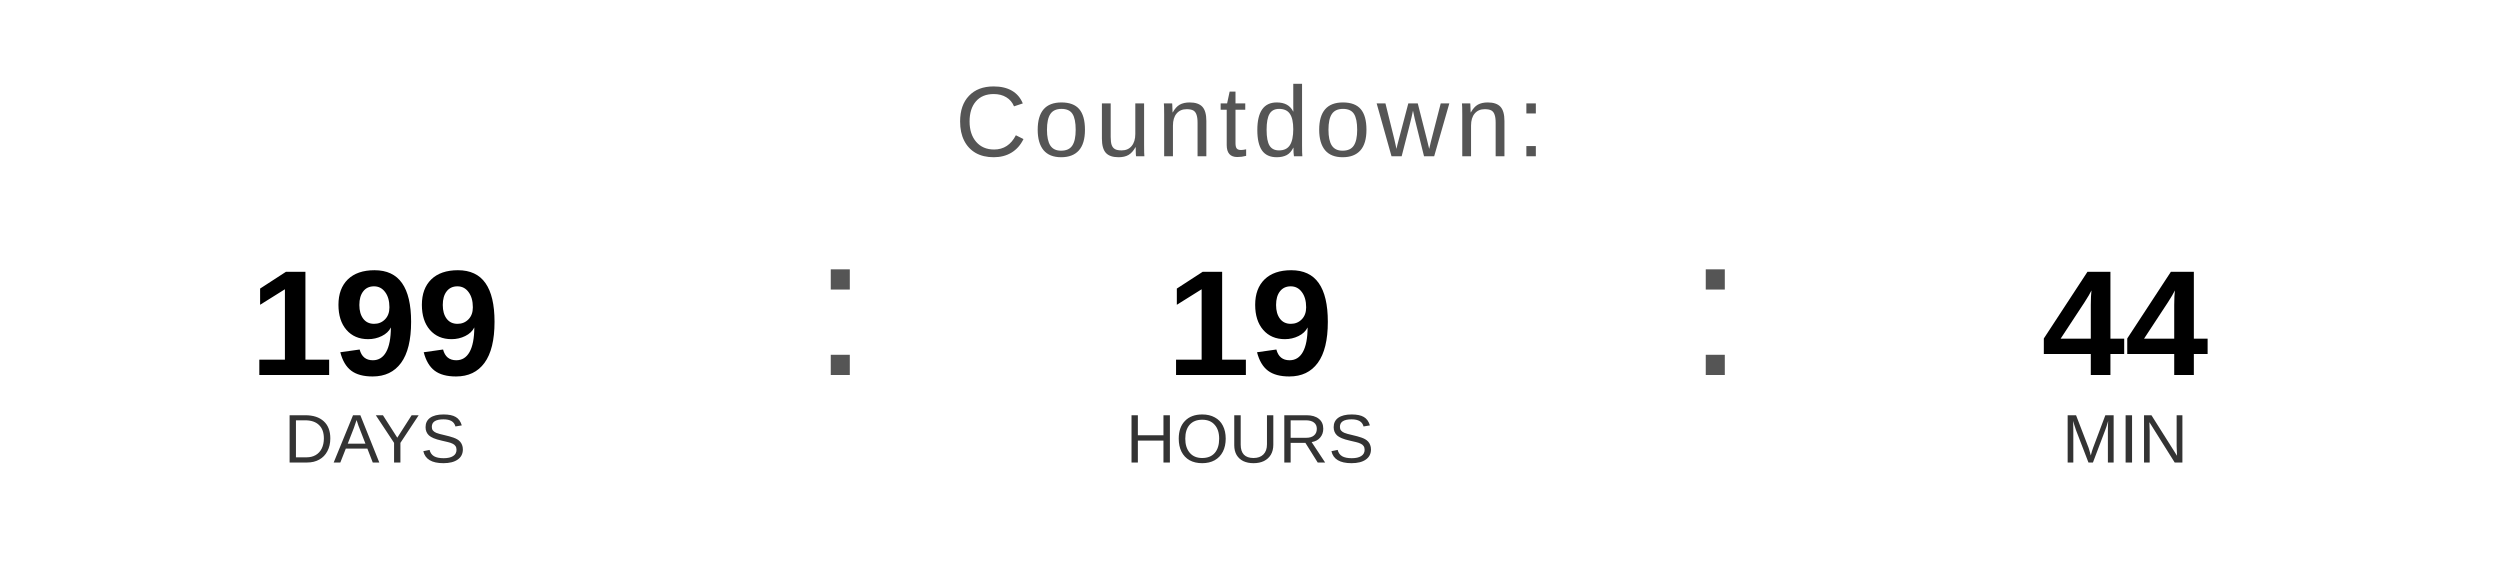
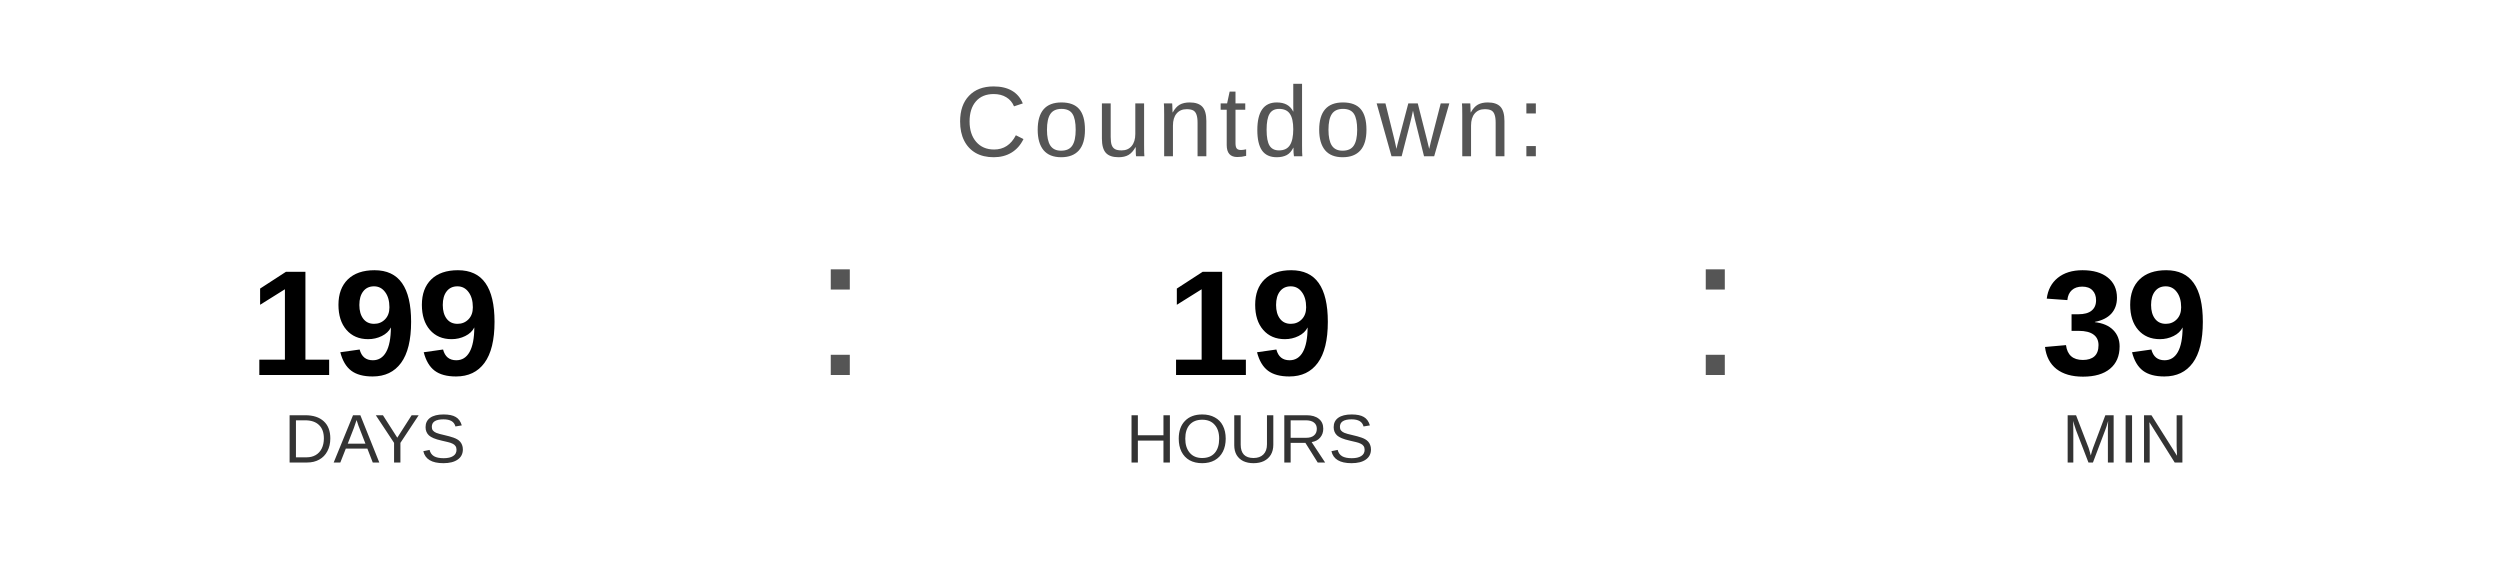
<svg xmlns="http://www.w3.org/2000/svg" width="400" height="90" viewBox="0 0 400 90">
  <text x="200" y="25" font-family="Arial, Helvetica, sans-serif" font-size="16" fill="#555555" text-anchor="middle" letter-spacing="1">
    Countdown:
  </text>
  <text x="60" y="60" font-family="Arial, Helvetica, sans-serif" font-size="24" font-weight="bold" fill="#000000" text-anchor="middle">199</text>
  <text x="60" y="74" font-family="Arial, Helvetica, sans-serif" font-size="11" fill="#333333" text-anchor="middle">DAYS</text>
  <text x="130" y="60" font-family="Arial, sans-serif" font-size="32" fill="#555555">:</text>
  <text x="200" y="60" font-family="Arial, Helvetica, sans-serif" font-size="24" font-weight="bold" fill="#000000" text-anchor="middle">19</text>
  <text x="200" y="74" font-family="Arial, Helvetica, sans-serif" font-size="11" fill="#333333" text-anchor="middle">HOURS</text>
  <text x="270" y="60" font-family="Arial, sans-serif" font-size="32" fill="#555555">:</text>
-   <text x="340" y="60" font-family="Arial, Helvetica, sans-serif" font-size="24" font-weight="bold" fill="#000000" text-anchor="middle">44</text>
+   <text x="340" y="60" font-family="Arial, Helvetica, sans-serif" font-size="24" font-weight="bold" fill="#000000" text-anchor="middle">39</text>
  <text x="340" y="74" font-family="Arial, Helvetica, sans-serif" font-size="11" fill="#333333" text-anchor="middle">MIN</text>
</svg>
